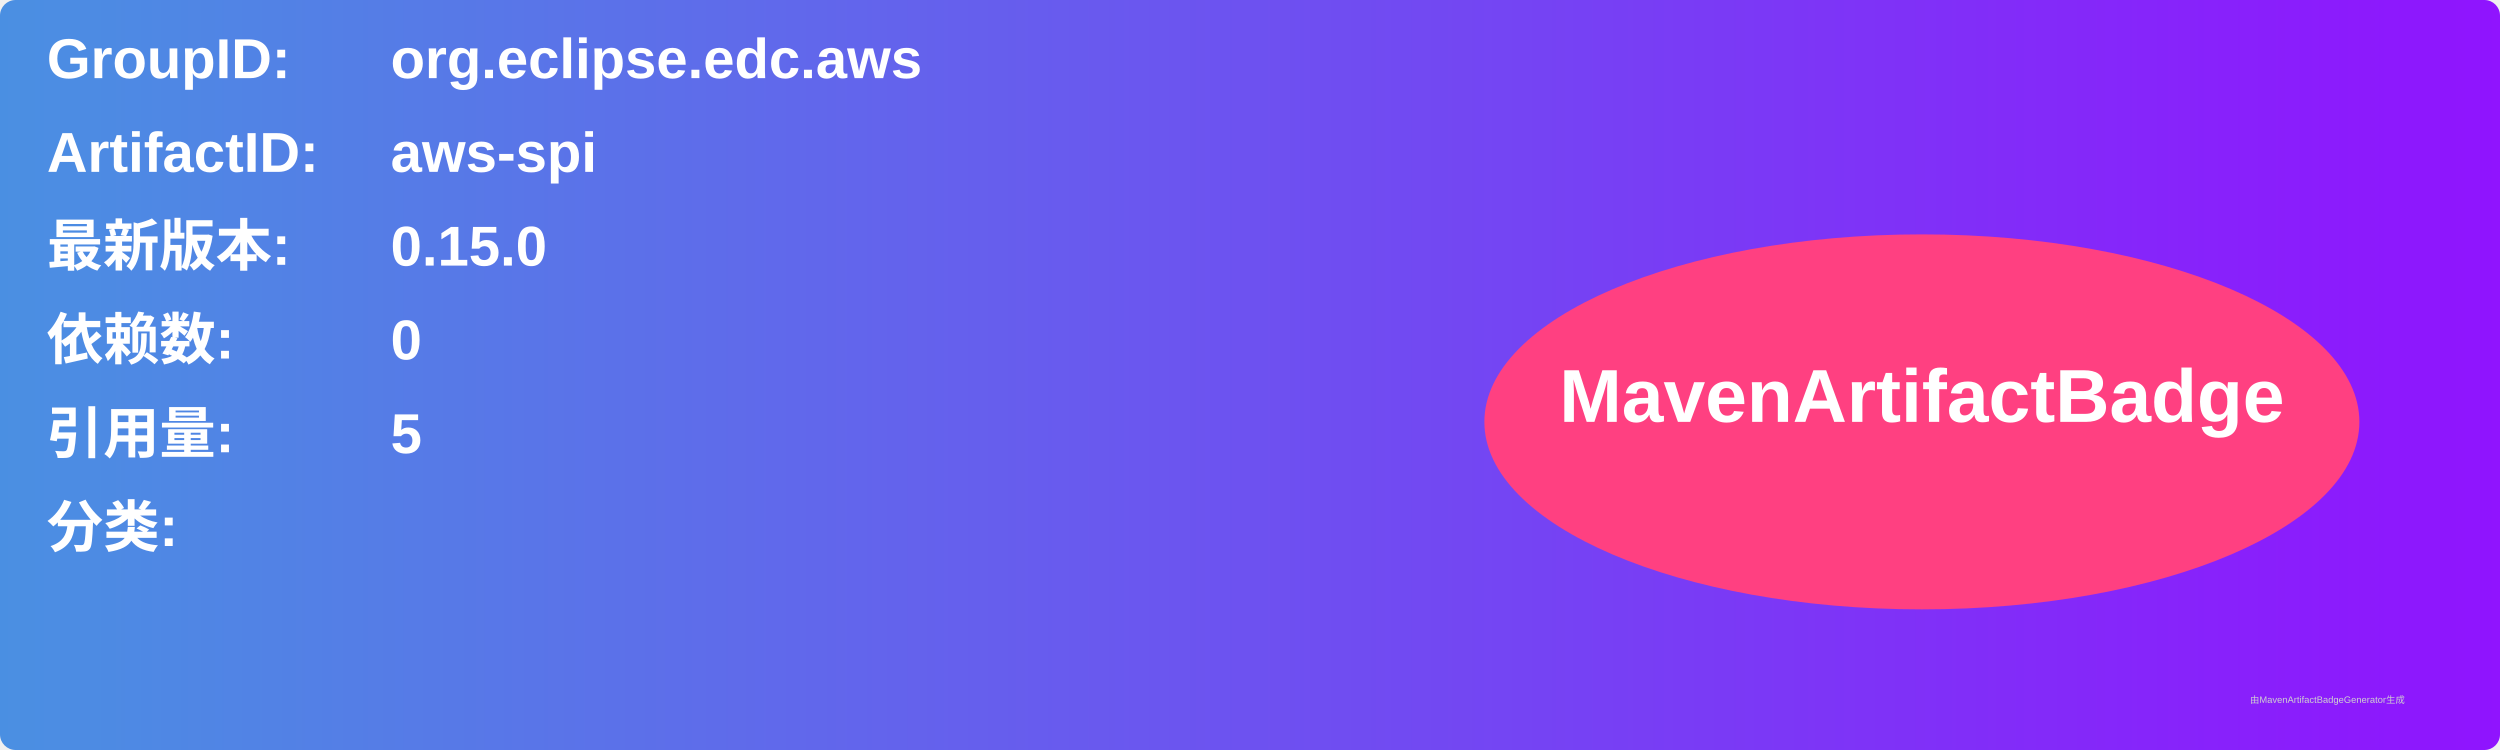
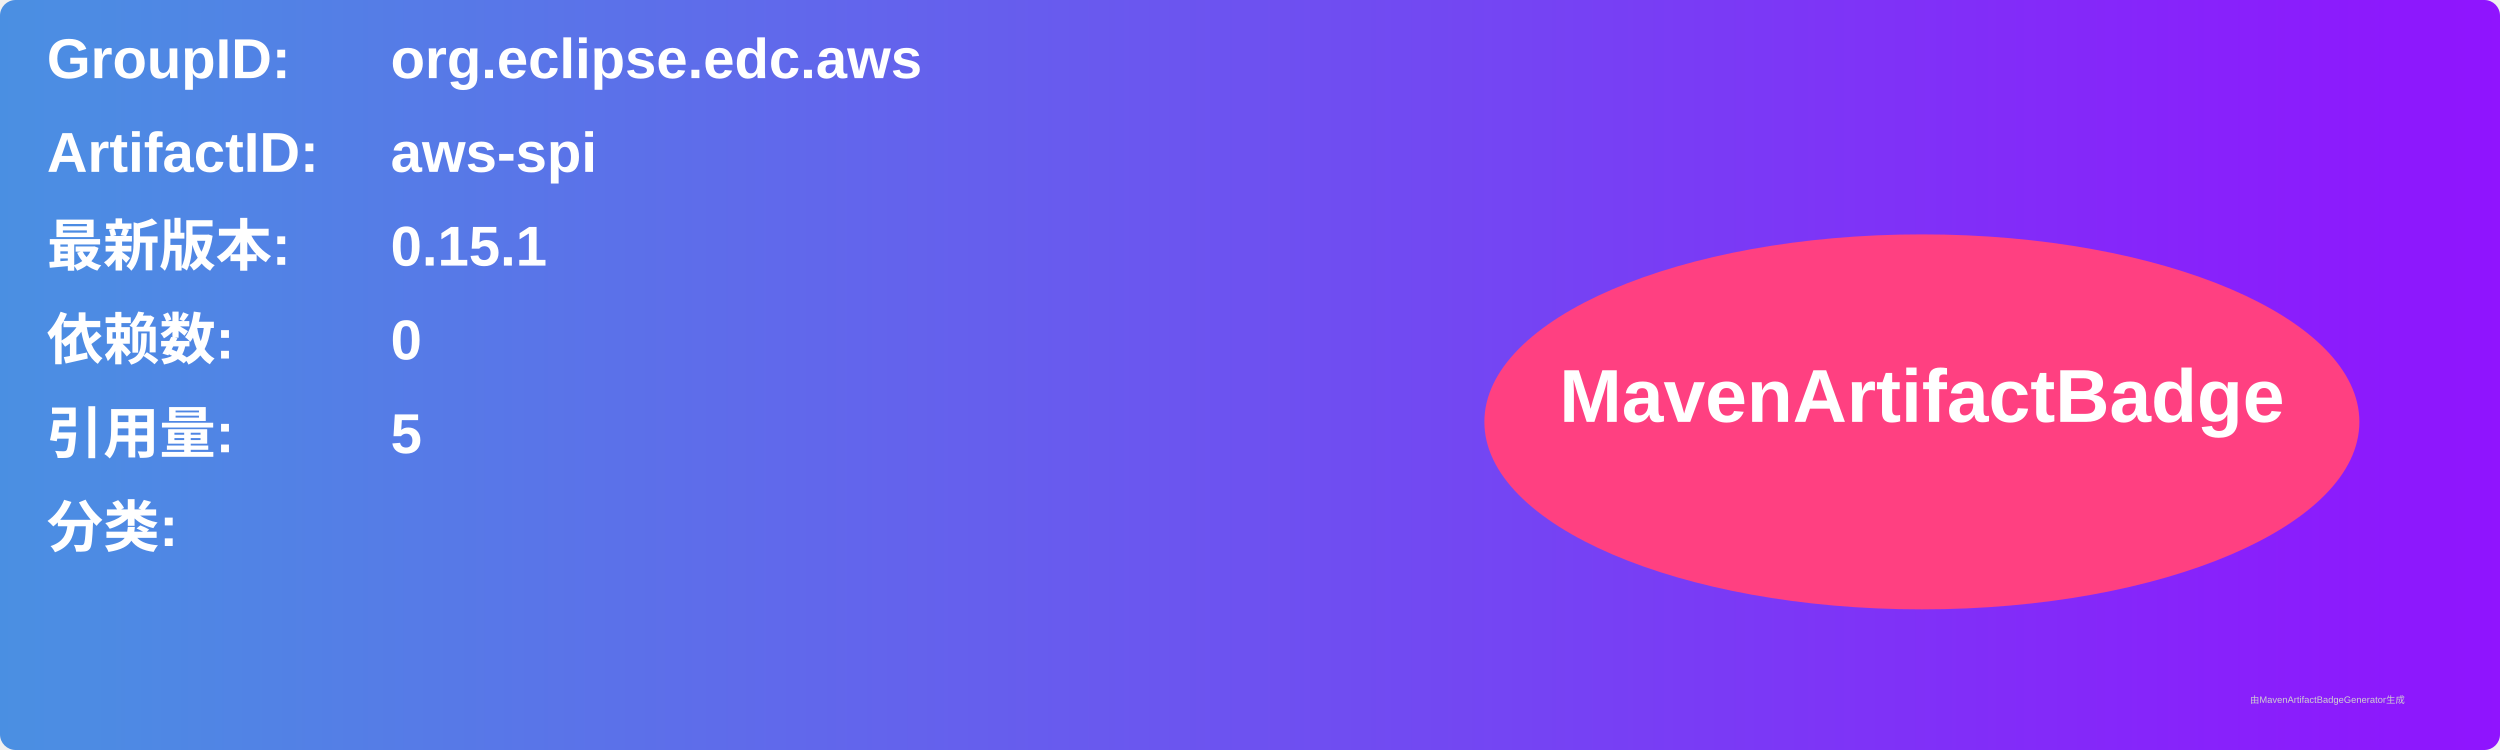
<svg xmlns="http://www.w3.org/2000/svg" width="800" height="240" viewBox="0 0 800 240">
  <linearGradient id="grad" x1="0%" y1="0%" x2="100%" y2="0%">
    <stop offset="0%" stop-color="#4a90e2" />
    <stop offset="100%" stop-color="#9013fe" />
  </linearGradient>
  <rect width="100%" height="100%" rx="5" ry="5" fill="url(#grad)" />
  <g transform="translate(15, 15)">
    <text x="0" y="10" font-family="Arial" font-size="18" fill="white" font-weight="bold" width="260">GroupID:</text>
    <text x="110" y="10" font-family="Arial" font-size="18" fill="white" font-weight="bold" width="460">org.eclipse.edc.aws</text>
    <text x="0" y="40" font-family="Arial" font-size="18" fill="white" font-weight="bold" width="260">ArtifactID:</text>
    <text x="110" y="40" font-family="Arial" font-size="18" fill="white" font-weight="bold" width="460">aws-spi</text>
    <text x="0" y="70" font-family="Arial" font-size="18" fill="white" font-weight="bold">最新版本:</text>
    <text x="110" y="70" font-family="Arial" font-size="18" fill="white" font-weight="bold">
-       <tspan font-weight="bold">0.15.0</tspan>
+       <tspan font-weight="bold">0.15.1</tspan>
    </text>
    <text x="0" y="100" font-family="Arial" font-size="18" fill="white" font-weight="bold">依赖数: </text>
    <text x="110" y="100" font-family="Arial" font-size="18" fill="white">
      <tspan font-weight="bold">0</tspan>
    </text>
    <text x="0" y="130" font-family="Arial" font-size="18" fill="white" font-weight="bold">引用量: </text>
    <text x="110" y="130" font-family="Arial" font-size="18" fill="white">
      <tspan font-weight="bold">5</tspan>
    </text>
    <text x="0" y="160" font-family="Arial" font-size="18" fill="white" font-weight="bold">分类:</text>
    <text x="10" y="190" font-family="Arial" font-size="10" fill="white">
      <tspan font-weight="bold" />
    </text>
    <ellipse cx="600" cy="120" rx="140" ry="60" fill="#ff4081" />
    <text x="600" y="120" text-anchor="middle" font-family="Arial" font-size="24" fill="white" font-weight="bold">MavenArtifactBadge</text>
  </g>
  <text x="720" y="225" font-family="Arial" font-size="3" fill="#d0d0d0">由MavenArtifactBadgeGenerator生成</text>
</svg>
